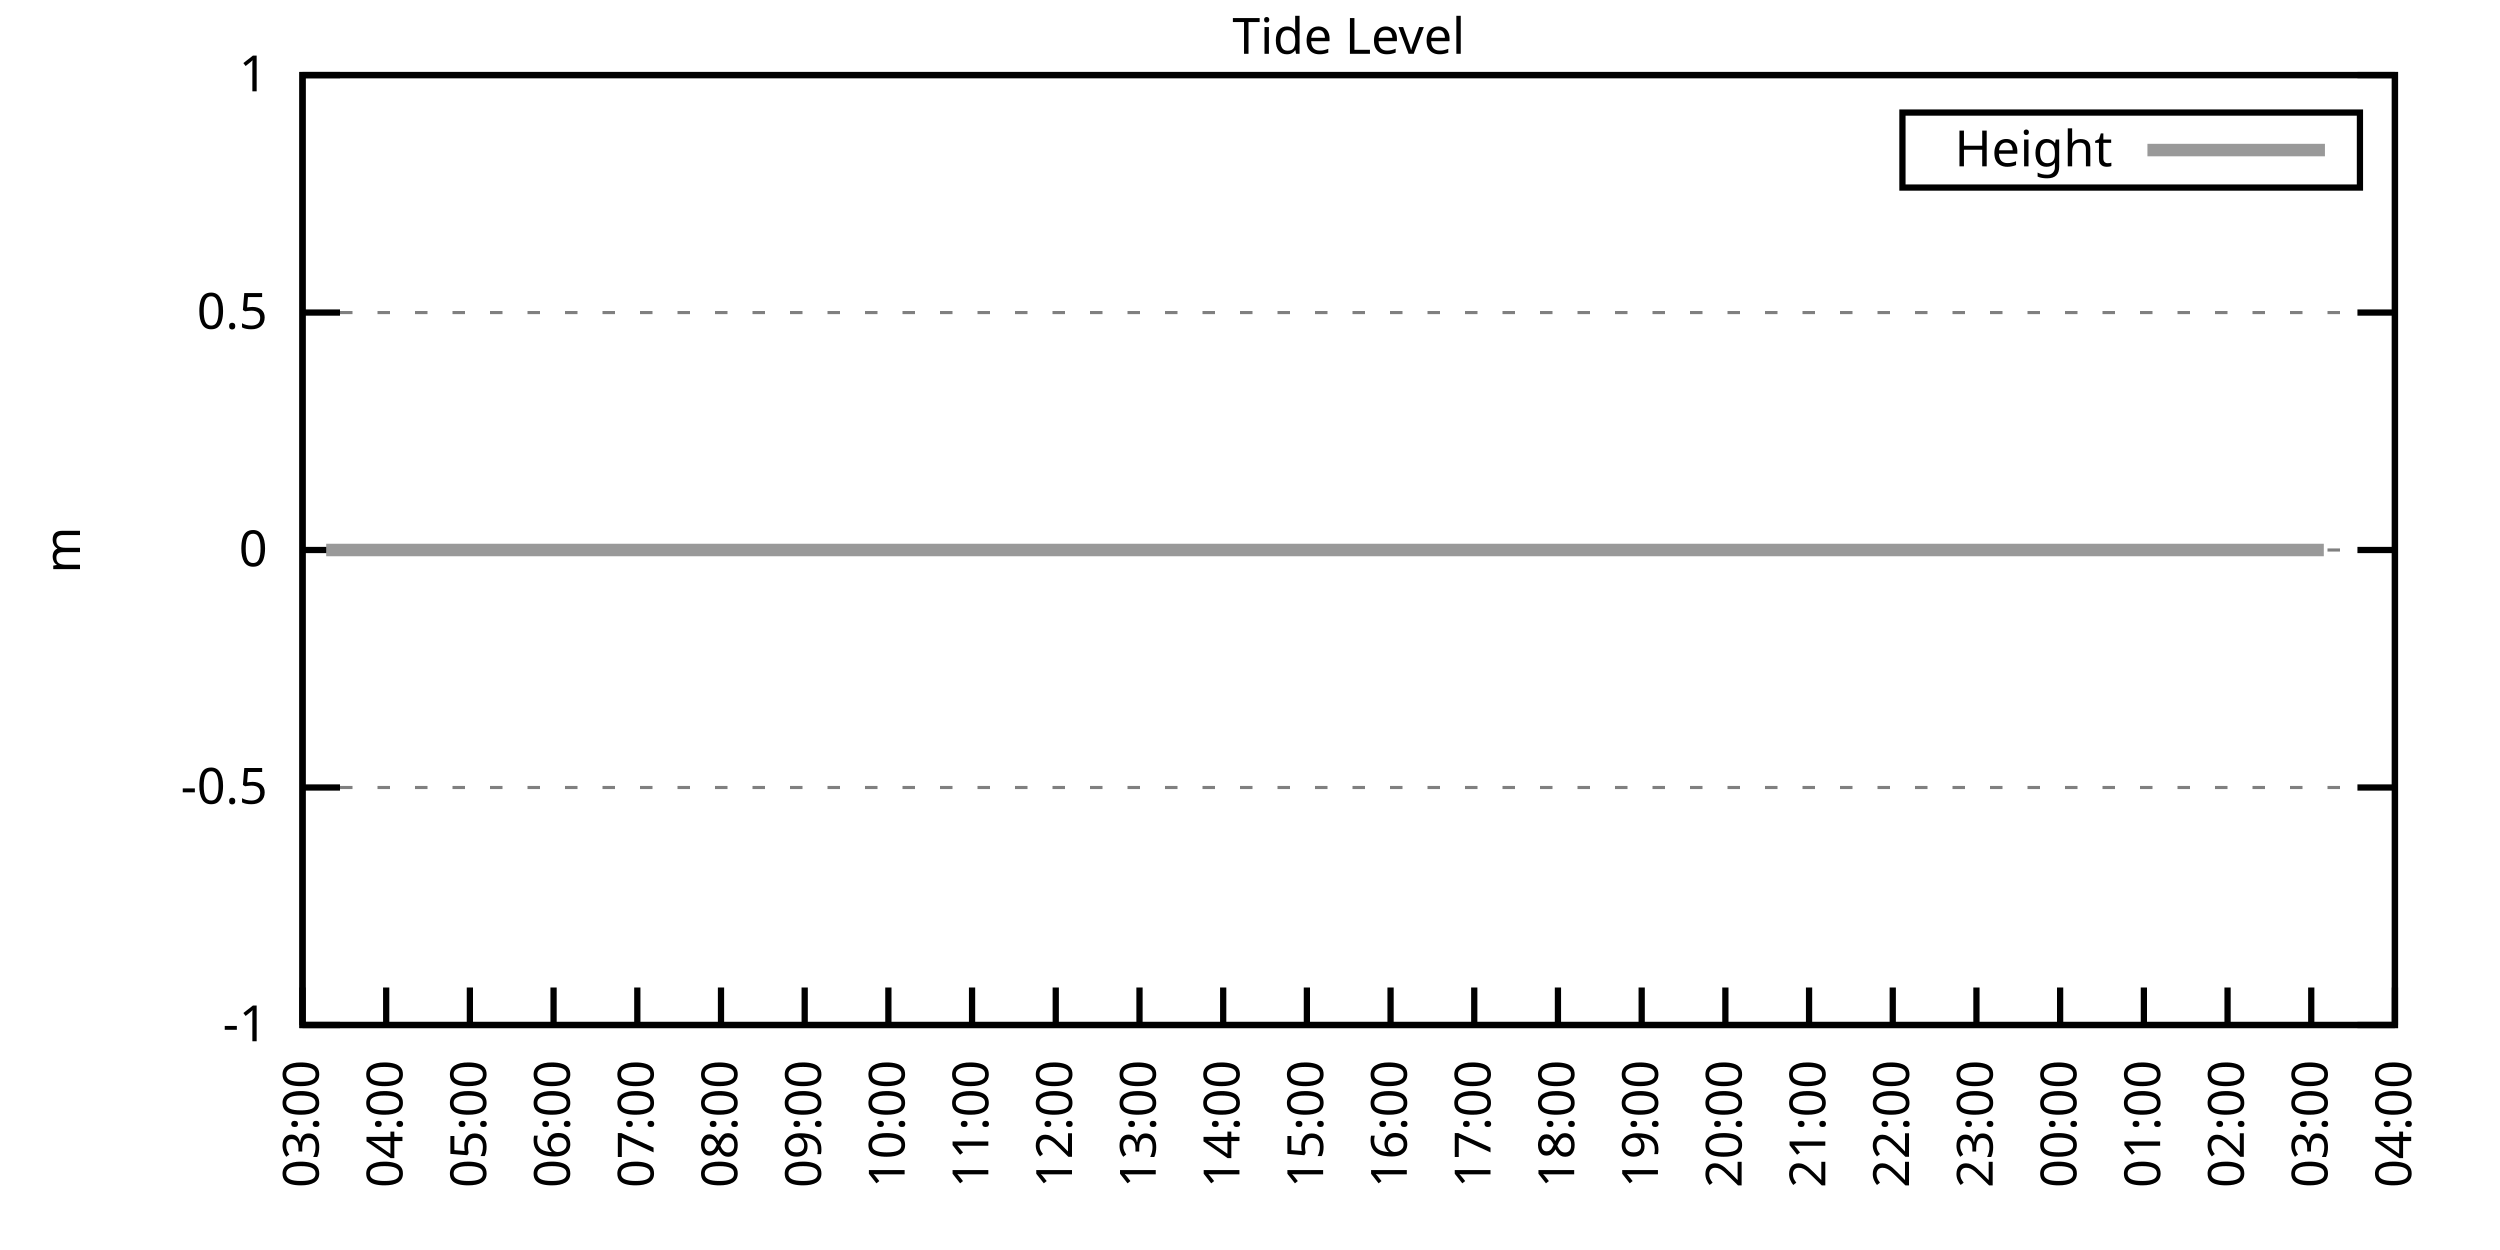
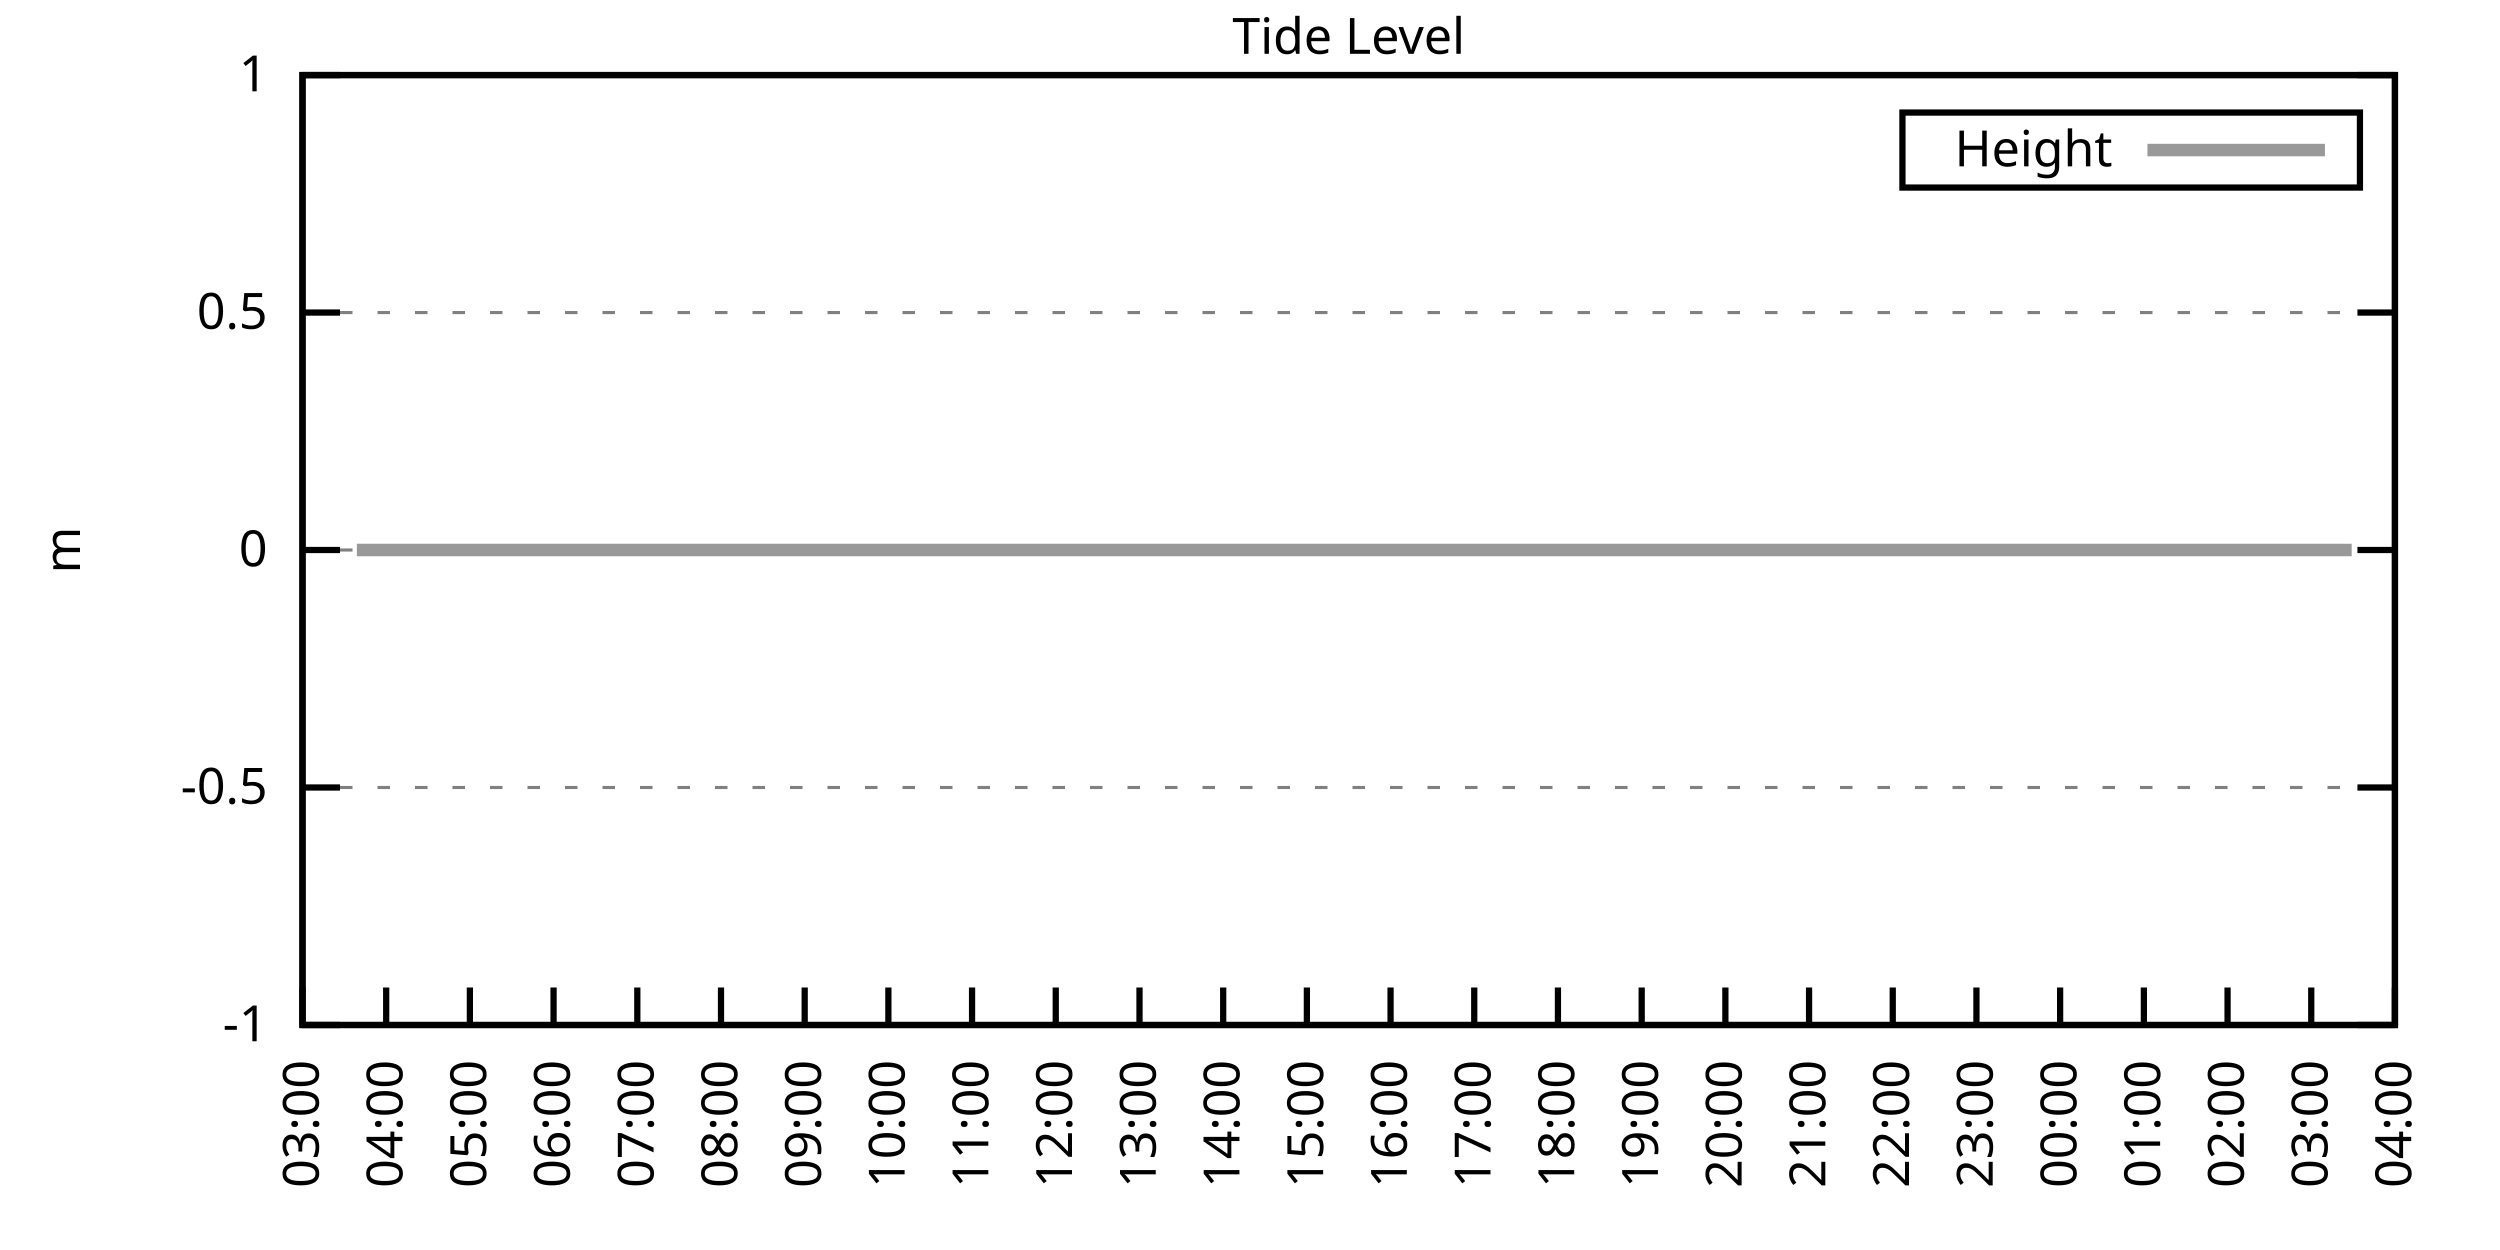
<svg xmlns="http://www.w3.org/2000/svg" xmlns:xlink="http://www.w3.org/1999/xlink" width="400" height="200" viewBox="0 0 400 200">
  <g id="gnuplot_canvas">
    <rect x="0" y="0" width="400" height="200" fill="none" />
    <defs>
      <circle id="gpDot" r="0.5" stroke-width="0.5" stroke="currentColor" />
      <path id="gpPt0" stroke-width="0.333" stroke="currentColor" d="M-1,0 h2 M0,-1 v2" />
      <path id="gpPt1" stroke-width="0.333" stroke="currentColor" d="M-1,-1 L1,1 M1,-1 L-1,1" />
      <path id="gpPt2" stroke-width="0.333" stroke="currentColor" d="M-1,0 L1,0 M0,-1 L0,1 M-1,-1 L1,1 M-1,1 L1,-1" />
      <rect id="gpPt3" stroke-width="0.333" stroke="currentColor" x="-1" y="-1" width="2" height="2" />
      <rect id="gpPt4" stroke-width="0.333" stroke="currentColor" fill="currentColor" x="-1" y="-1" width="2" height="2" />
      <circle id="gpPt5" stroke-width="0.333" stroke="currentColor" cx="0" cy="0" r="1" />
      <use xlink:href="#gpPt5" id="gpPt6" fill="currentColor" stroke="none" />
      <path id="gpPt7" stroke-width="0.333" stroke="currentColor" d="M0,-1.33 L-1.33,0.67 L1.33,0.67 z" />
      <use xlink:href="#gpPt7" id="gpPt8" fill="currentColor" stroke="none" />
      <use xlink:href="#gpPt7" id="gpPt9" stroke="currentColor" transform="rotate(180)" />
      <use xlink:href="#gpPt9" id="gpPt10" fill="currentColor" stroke="none" />
      <use xlink:href="#gpPt3" id="gpPt11" stroke="currentColor" transform="rotate(45)" />
      <use xlink:href="#gpPt11" id="gpPt12" fill="currentColor" stroke="none" />
      <path id="gpPt13" stroke-width="0.333" stroke="currentColor" d="M0,1.330 L1.265,0.411 L0.782,-1.067 L-0.782,-1.076 L-1.265,0.411 z" />
      <use xlink:href="#gpPt13" id="gpPt14" fill="currentColor" stroke="none" />
      <filter id="textbox" filterUnits="objectBoundingBox" x="0" y="0" height="1" width="1">
        <feFlood flood-color="white" flood-opacity="1" result="bgnd" />
        <feComposite in="SourceGraphic" in2="bgnd" operator="atop" />
      </filter>
      <filter id="greybox" filterUnits="objectBoundingBox" x="0" y="0" height="1" width="1">
        <feFlood flood-color="lightgrey" flood-opacity="1" result="grey" />
        <feComposite in="SourceGraphic" in2="grey" operator="atop" />
      </filter>
    </defs>
    <g fill="none" color="white" stroke="currentColor" stroke-width="1.00" stroke-linecap="butt" stroke-linejoin="miter">
</g>
    <g fill="none" color="black" stroke="currentColor" stroke-width="1.00" stroke-linecap="butt" stroke-linejoin="miter">
      <g stroke="none" shape-rendering="crispEdges">
        <polygon fill="rgb(255, 255, 255)" points="48.40,164.00 383.18,164.00 383.18,12.02 48.40,12.02 " />
      </g>
    </g>
    <g fill="none" color="black" stroke="currentColor" stroke-width="1.00" stroke-linecap="butt" stroke-linejoin="miter">
</g>
    <g fill="none" color="black" stroke="black" stroke-width="0.50" stroke-linecap="butt" stroke-linejoin="miter">
</g>
    <g fill="none" color="gray" stroke="currentColor" stroke-width="0.50" stroke-linecap="butt" stroke-linejoin="miter">
      <path stroke="gray" stroke-dasharray="2,4" class="gridline" d="M48.40,164.00 L383.19,164.00  " />
    </g>
    <g fill="none" color="gray" stroke="gray" stroke-width="1.00" stroke-linecap="butt" stroke-linejoin="miter">
</g>
    <g fill="none" color="black" stroke="currentColor" stroke-width="1.00" stroke-linecap="butt" stroke-linejoin="miter">
      <path stroke="black" d="M48.40,164.00 L54.40,164.00 M383.19,164.00 L377.19,164.00  " />
      <g transform="translate(42.80,166.60)" stroke="none" fill="black" font-family="Sans" font-size="8.00" text-anchor="end">
        <text>
          <tspan font-family="Sans">-1</tspan>
        </text>
      </g>
    </g>
    <g fill="none" color="black" stroke="currentColor" stroke-width="1.00" stroke-linecap="butt" stroke-linejoin="miter">
</g>
    <g fill="none" color="black" stroke="black" stroke-width="0.50" stroke-linecap="butt" stroke-linejoin="miter">
</g>
    <g fill="none" color="gray" stroke="currentColor" stroke-width="0.50" stroke-linecap="butt" stroke-linejoin="miter">
      <path stroke="gray" stroke-dasharray="2,4" class="gridline" d="M48.40,126.00 L383.19,126.00  " />
    </g>
    <g fill="none" color="gray" stroke="gray" stroke-width="1.00" stroke-linecap="butt" stroke-linejoin="miter">
</g>
    <g fill="none" color="black" stroke="currentColor" stroke-width="1.00" stroke-linecap="butt" stroke-linejoin="miter">
      <path stroke="black" d="M48.40,126.00 L54.40,126.00 M383.19,126.00 L377.19,126.00  " />
      <g transform="translate(42.80,128.60)" stroke="none" fill="black" font-family="Sans" font-size="8.00" text-anchor="end">
        <text>
          <tspan font-family="Sans">-0.5</tspan>
        </text>
      </g>
    </g>
    <g fill="none" color="black" stroke="currentColor" stroke-width="1.00" stroke-linecap="butt" stroke-linejoin="miter">
</g>
    <g fill="none" color="black" stroke="black" stroke-width="0.50" stroke-linecap="butt" stroke-linejoin="miter">
</g>
    <g fill="none" color="gray" stroke="currentColor" stroke-width="0.50" stroke-linecap="butt" stroke-linejoin="miter">
      <path stroke="gray" stroke-dasharray="2,4" class="gridline" d="M48.40,88.00 L383.19,88.00  " />
    </g>
    <g fill="none" color="gray" stroke="gray" stroke-width="1.00" stroke-linecap="butt" stroke-linejoin="miter">
</g>
    <g fill="none" color="black" stroke="currentColor" stroke-width="1.00" stroke-linecap="butt" stroke-linejoin="miter">
      <path stroke="black" d="M48.40,88.00 L54.40,88.00 M383.19,88.00 L377.19,88.00  " />
      <g transform="translate(42.80,90.60)" stroke="none" fill="black" font-family="Sans" font-size="8.00" text-anchor="end">
        <text>
          <tspan font-family="Sans"> 0</tspan>
        </text>
      </g>
    </g>
    <g fill="none" color="black" stroke="currentColor" stroke-width="1.00" stroke-linecap="butt" stroke-linejoin="miter">
</g>
    <g fill="none" color="black" stroke="black" stroke-width="0.50" stroke-linecap="butt" stroke-linejoin="miter">
</g>
    <g fill="none" color="gray" stroke="currentColor" stroke-width="0.50" stroke-linecap="butt" stroke-linejoin="miter">
      <path stroke="gray" stroke-dasharray="2,4" class="gridline" d="M48.40,50.01 L383.19,50.01  " />
    </g>
    <g fill="none" color="gray" stroke="gray" stroke-width="1.00" stroke-linecap="butt" stroke-linejoin="miter">
</g>
    <g fill="none" color="black" stroke="currentColor" stroke-width="1.00" stroke-linecap="butt" stroke-linejoin="miter">
      <path stroke="black" d="M48.40,50.01 L54.40,50.01 M383.19,50.01 L377.19,50.01  " />
      <g transform="translate(42.80,52.61)" stroke="none" fill="black" font-family="Sans" font-size="8.00" text-anchor="end">
        <text>
          <tspan font-family="Sans"> 0.5</tspan>
        </text>
      </g>
    </g>
    <g fill="none" color="black" stroke="currentColor" stroke-width="1.00" stroke-linecap="butt" stroke-linejoin="miter">
</g>
    <g fill="none" color="black" stroke="black" stroke-width="0.50" stroke-linecap="butt" stroke-linejoin="miter">
</g>
    <g fill="none" color="gray" stroke="currentColor" stroke-width="0.50" stroke-linecap="butt" stroke-linejoin="miter">
      <path stroke="gray" stroke-dasharray="2,4" class="gridline" d="M48.40,12.01 L383.19,12.01  " />
    </g>
    <g fill="none" color="gray" stroke="gray" stroke-width="1.00" stroke-linecap="butt" stroke-linejoin="miter">
</g>
    <g fill="none" color="black" stroke="currentColor" stroke-width="1.00" stroke-linecap="butt" stroke-linejoin="miter">
      <path stroke="black" d="M48.40,12.01 L54.40,12.01 M383.19,12.01 L377.19,12.01  " />
      <g transform="translate(42.80,14.61)" stroke="none" fill="black" font-family="Sans" font-size="8.00" text-anchor="end">
        <text>
          <tspan font-family="Sans"> 1</tspan>
        </text>
      </g>
    </g>
    <g fill="none" color="black" stroke="currentColor" stroke-width="1.00" stroke-linecap="butt" stroke-linejoin="miter">
      <path stroke="black" d="M48.40,164.00 L48.40,158.00  " />
      <g transform="translate(51.00,169.60) rotate(270.00)" stroke="none" fill="black" font-family="Sans" font-size="8.00" text-anchor="end">
        <text>
          <tspan font-family="Sans">03:00</tspan>
        </text>
      </g>
    </g>
    <g fill="none" color="black" stroke="currentColor" stroke-width="1.00" stroke-linecap="butt" stroke-linejoin="miter">
      <path stroke="black" d="M61.79,164.00 L61.79,158.00  " />
      <g transform="translate(64.39,169.60) rotate(270.00)" stroke="none" fill="black" font-family="Sans" font-size="8.00" text-anchor="end">
        <text>
          <tspan font-family="Sans">04:00</tspan>
        </text>
      </g>
    </g>
    <g fill="none" color="black" stroke="currentColor" stroke-width="1.00" stroke-linecap="butt" stroke-linejoin="miter">
      <path stroke="black" d="M75.18,164.00 L75.18,158.00  " />
      <g transform="translate(77.78,169.60) rotate(270.00)" stroke="none" fill="black" font-family="Sans" font-size="8.00" text-anchor="end">
        <text>
          <tspan font-family="Sans">05:00</tspan>
        </text>
      </g>
    </g>
    <g fill="none" color="black" stroke="currentColor" stroke-width="1.00" stroke-linecap="butt" stroke-linejoin="miter">
      <path stroke="black" d="M88.57,164.00 L88.57,158.00  " />
      <g transform="translate(91.17,169.60) rotate(270.00)" stroke="none" fill="black" font-family="Sans" font-size="8.00" text-anchor="end">
        <text>
          <tspan font-family="Sans">06:00</tspan>
        </text>
      </g>
    </g>
    <g fill="none" color="black" stroke="currentColor" stroke-width="1.00" stroke-linecap="butt" stroke-linejoin="miter">
      <path stroke="black" d="M101.97,164.00 L101.97,158.00  " />
      <g transform="translate(104.57,169.60) rotate(270.00)" stroke="none" fill="black" font-family="Sans" font-size="8.00" text-anchor="end">
        <text>
          <tspan font-family="Sans">07:00</tspan>
        </text>
      </g>
    </g>
    <g fill="none" color="black" stroke="currentColor" stroke-width="1.00" stroke-linecap="butt" stroke-linejoin="miter">
      <path stroke="black" d="M115.36,164.00 L115.36,158.00  " />
      <g transform="translate(117.96,169.60) rotate(270.00)" stroke="none" fill="black" font-family="Sans" font-size="8.00" text-anchor="end">
        <text>
          <tspan font-family="Sans">08:00</tspan>
        </text>
      </g>
    </g>
    <g fill="none" color="black" stroke="currentColor" stroke-width="1.00" stroke-linecap="butt" stroke-linejoin="miter">
      <path stroke="black" d="M128.75,164.00 L128.75,158.00  " />
      <g transform="translate(131.35,169.60) rotate(270.00)" stroke="none" fill="black" font-family="Sans" font-size="8.00" text-anchor="end">
        <text>
          <tspan font-family="Sans">09:00</tspan>
        </text>
      </g>
    </g>
    <g fill="none" color="black" stroke="currentColor" stroke-width="1.00" stroke-linecap="butt" stroke-linejoin="miter">
      <path stroke="black" d="M142.14,164.00 L142.14,158.00  " />
      <g transform="translate(144.74,169.60) rotate(270.00)" stroke="none" fill="black" font-family="Sans" font-size="8.00" text-anchor="end">
        <text>
          <tspan font-family="Sans">10:00</tspan>
        </text>
      </g>
    </g>
    <g fill="none" color="black" stroke="currentColor" stroke-width="1.00" stroke-linecap="butt" stroke-linejoin="miter">
      <path stroke="black" d="M155.53,164.00 L155.53,158.00  " />
      <g transform="translate(158.13,169.60) rotate(270.00)" stroke="none" fill="black" font-family="Sans" font-size="8.00" text-anchor="end">
        <text>
          <tspan font-family="Sans">11:00</tspan>
        </text>
      </g>
    </g>
    <g fill="none" color="black" stroke="currentColor" stroke-width="1.00" stroke-linecap="butt" stroke-linejoin="miter">
      <path stroke="black" d="M168.92,164.00 L168.92,158.00  " />
      <g transform="translate(171.52,169.60) rotate(270.00)" stroke="none" fill="black" font-family="Sans" font-size="8.00" text-anchor="end">
        <text>
          <tspan font-family="Sans">12:00</tspan>
        </text>
      </g>
    </g>
    <g fill="none" color="black" stroke="currentColor" stroke-width="1.00" stroke-linecap="butt" stroke-linejoin="miter">
      <path stroke="black" d="M182.32,164.00 L182.32,158.00  " />
      <g transform="translate(184.92,169.60) rotate(270.00)" stroke="none" fill="black" font-family="Sans" font-size="8.00" text-anchor="end">
        <text>
          <tspan font-family="Sans">13:00</tspan>
        </text>
      </g>
    </g>
    <g fill="none" color="black" stroke="currentColor" stroke-width="1.00" stroke-linecap="butt" stroke-linejoin="miter">
      <path stroke="black" d="M195.71,164.00 L195.71,158.00  " />
      <g transform="translate(198.31,169.60) rotate(270.00)" stroke="none" fill="black" font-family="Sans" font-size="8.00" text-anchor="end">
        <text>
          <tspan font-family="Sans">14:00</tspan>
        </text>
      </g>
    </g>
    <g fill="none" color="black" stroke="currentColor" stroke-width="1.00" stroke-linecap="butt" stroke-linejoin="miter">
      <path stroke="black" d="M209.10,164.00 L209.10,158.00  " />
      <g transform="translate(211.70,169.60) rotate(270.00)" stroke="none" fill="black" font-family="Sans" font-size="8.00" text-anchor="end">
        <text>
          <tspan font-family="Sans">15:00</tspan>
        </text>
      </g>
    </g>
    <g fill="none" color="black" stroke="currentColor" stroke-width="1.00" stroke-linecap="butt" stroke-linejoin="miter">
      <path stroke="black" d="M222.49,164.00 L222.49,158.00  " />
      <g transform="translate(225.09,169.60) rotate(270.00)" stroke="none" fill="black" font-family="Sans" font-size="8.00" text-anchor="end">
        <text>
          <tspan font-family="Sans">16:00</tspan>
        </text>
      </g>
    </g>
    <g fill="none" color="black" stroke="currentColor" stroke-width="1.00" stroke-linecap="butt" stroke-linejoin="miter">
      <path stroke="black" d="M235.88,164.00 L235.88,158.00  " />
      <g transform="translate(238.48,169.60) rotate(270.00)" stroke="none" fill="black" font-family="Sans" font-size="8.00" text-anchor="end">
        <text>
          <tspan font-family="Sans">17:00</tspan>
        </text>
      </g>
    </g>
    <g fill="none" color="black" stroke="currentColor" stroke-width="1.00" stroke-linecap="butt" stroke-linejoin="miter">
      <path stroke="black" d="M249.27,164.00 L249.27,158.00  " />
      <g transform="translate(251.87,169.60) rotate(270.00)" stroke="none" fill="black" font-family="Sans" font-size="8.00" text-anchor="end">
        <text>
          <tspan font-family="Sans">18:00</tspan>
        </text>
      </g>
    </g>
    <g fill="none" color="black" stroke="currentColor" stroke-width="1.00" stroke-linecap="butt" stroke-linejoin="miter">
      <path stroke="black" d="M262.67,164.00 L262.67,158.00  " />
      <g transform="translate(265.27,169.60) rotate(270.00)" stroke="none" fill="black" font-family="Sans" font-size="8.00" text-anchor="end">
        <text>
          <tspan font-family="Sans">19:00</tspan>
        </text>
      </g>
    </g>
    <g fill="none" color="black" stroke="currentColor" stroke-width="1.00" stroke-linecap="butt" stroke-linejoin="miter">
      <path stroke="black" d="M276.06,164.00 L276.06,158.00  " />
      <g transform="translate(278.66,169.60) rotate(270.00)" stroke="none" fill="black" font-family="Sans" font-size="8.00" text-anchor="end">
        <text>
          <tspan font-family="Sans">20:00</tspan>
        </text>
      </g>
    </g>
    <g fill="none" color="black" stroke="currentColor" stroke-width="1.00" stroke-linecap="butt" stroke-linejoin="miter">
      <path stroke="black" d="M289.45,164.00 L289.45,158.00  " />
      <g transform="translate(292.05,169.60) rotate(270.00)" stroke="none" fill="black" font-family="Sans" font-size="8.00" text-anchor="end">
        <text>
          <tspan font-family="Sans">21:00</tspan>
        </text>
      </g>
    </g>
    <g fill="none" color="black" stroke="currentColor" stroke-width="1.00" stroke-linecap="butt" stroke-linejoin="miter">
      <path stroke="black" d="M302.84,164.00 L302.84,158.00  " />
      <g transform="translate(305.44,169.60) rotate(270.00)" stroke="none" fill="black" font-family="Sans" font-size="8.00" text-anchor="end">
        <text>
          <tspan font-family="Sans">22:00</tspan>
        </text>
      </g>
    </g>
    <g fill="none" color="black" stroke="currentColor" stroke-width="1.00" stroke-linecap="butt" stroke-linejoin="miter">
      <path stroke="black" d="M316.23,164.00 L316.23,158.00  " />
      <g transform="translate(318.83,169.60) rotate(270.00)" stroke="none" fill="black" font-family="Sans" font-size="8.00" text-anchor="end">
        <text>
          <tspan font-family="Sans">23:00</tspan>
        </text>
      </g>
    </g>
    <g fill="none" color="black" stroke="currentColor" stroke-width="1.00" stroke-linecap="butt" stroke-linejoin="miter">
      <path stroke="black" d="M329.62,164.00 L329.62,158.00  " />
      <g transform="translate(332.22,169.60) rotate(270.00)" stroke="none" fill="black" font-family="Sans" font-size="8.00" text-anchor="end">
        <text>
          <tspan font-family="Sans">00:00</tspan>
        </text>
      </g>
    </g>
    <g fill="none" color="black" stroke="currentColor" stroke-width="1.00" stroke-linecap="butt" stroke-linejoin="miter">
      <path stroke="black" d="M343.02,164.00 L343.02,158.00  " />
      <g transform="translate(345.62,169.60) rotate(270.00)" stroke="none" fill="black" font-family="Sans" font-size="8.00" text-anchor="end">
        <text>
          <tspan font-family="Sans">01:00</tspan>
        </text>
      </g>
    </g>
    <g fill="none" color="black" stroke="currentColor" stroke-width="1.00" stroke-linecap="butt" stroke-linejoin="miter">
      <path stroke="black" d="M356.41,164.00 L356.41,158.00  " />
      <g transform="translate(359.01,169.60) rotate(270.00)" stroke="none" fill="black" font-family="Sans" font-size="8.00" text-anchor="end">
        <text>
          <tspan font-family="Sans">02:00</tspan>
        </text>
      </g>
    </g>
    <g fill="none" color="black" stroke="currentColor" stroke-width="1.00" stroke-linecap="butt" stroke-linejoin="miter">
      <path stroke="black" d="M369.80,164.00 L369.80,158.00  " />
      <g transform="translate(372.40,169.60) rotate(270.00)" stroke="none" fill="black" font-family="Sans" font-size="8.00" text-anchor="end">
        <text>
          <tspan font-family="Sans">03:00</tspan>
        </text>
      </g>
    </g>
    <g fill="none" color="black" stroke="currentColor" stroke-width="1.00" stroke-linecap="butt" stroke-linejoin="miter">
      <path stroke="black" d="M383.19,164.00 L383.19,158.00  " />
      <g transform="translate(385.79,169.60) rotate(270.00)" stroke="none" fill="black" font-family="Sans" font-size="8.00" text-anchor="end">
        <text>
          <tspan font-family="Sans">04:00</tspan>
        </text>
      </g>
    </g>
    <g fill="none" color="black" stroke="currentColor" stroke-width="1.00" stroke-linecap="butt" stroke-linejoin="miter">
</g>
    <g fill="none" color="black" stroke="currentColor" stroke-width="1.00" stroke-linecap="butt" stroke-linejoin="miter">
      <path stroke="black" d="M48.40,12.01 L48.40,164.00 L383.19,164.00 L383.19,12.01 L48.40,12.01 Z  " />
    </g>
    <g fill="none" color="black" stroke="currentColor" stroke-width="1.00" stroke-linecap="butt" stroke-linejoin="miter">
</g>
    <g fill="none" color="black" stroke="currentColor" stroke-width="1.00" stroke-linecap="butt" stroke-linejoin="miter">
      <path stroke="black" d="M304.39,30.01 L304.39,18.01 L377.59,18.01 L377.59,30.01 L304.39,30.01 Z  " />
    </g>
    <g id="Tide_level_plot_1">
      <g fill="none" color="white" stroke="black" stroke-width="2.00" stroke-linecap="butt" stroke-linejoin="miter">
</g>
      <g fill="none" color="black" stroke="currentColor" stroke-width="2.00" stroke-linecap="butt" stroke-linejoin="miter">
        <g transform="translate(337.99,26.61)" stroke="none" fill="black" font-family="Sans" font-size="8.00" text-anchor="end">
          <text>
            <tspan font-family="Sans">Height</tspan>
          </text>
        </g>
      </g>
      <g fill="none" color="black" stroke="currentColor" stroke-width="2.00" stroke-linecap="butt" stroke-linejoin="miter">
-         <path stroke="rgb(153, 153, 153)" d="M343.59,24.01 L371.99,24.01 M52.19,88.00 L54.65,88.00 L57.10,88.00 L59.34,88.00 L61.12,88.00 L63.80,88.00   L65.59,88.00 L68.04,88.00 L70.50,88.00 L72.50,88.00 L74.96,88.00 L76.97,88.00 L79.42,88.00 L81.66,88.00   L83.89,88.00 L85.90,88.00 L88.13,88.00 L90.58,88.00 L92.37,88.00 L94.82,88.00 L96.61,88.00 L99.29,88.00   L101.30,88.00 L103.98,88.00 L106.21,88.00 L108.22,88.00 L110.22,88.00 L112.68,88.00 L115.13,88.00 L116.92,88.00   L119.60,88.00 L121.38,88.00 L123.84,88.00 L126.29,88.00 L128.53,88.00 L130.54,88.00 L132.54,88.00 L135.00,88.00   L137.45,88.00 L139.69,88.00 L141.92,88.00 L143.93,88.00 L146.16,88.00 L148.39,88.00 L150.85,88.00 L152.85,88.00   L155.09,88.00 L157.32,88.00 L159.77,88.00 L161.78,88.00 L164.24,88.00 L166.25,88.00 L168.48,88.00 L170.71,88.00   L173.17,88.00 L175.17,88.00 L177.63,88.00 L179.86,88.00 L181.87,88.00 L184.10,88.00 L186.56,88.00 L188.79,88.00   L190.57,88.00 L193.03,88.00 L195.26,88.00 L197.49,88.00 L199.95,88.00 L202.18,88.00 L204.41,88.00 L206.42,88.00   L208.65,88.00 L210.66,88.00 L213.12,88.00 L215.35,88.00 L217.58,88.00 L220.04,88.00 L222.27,88.00 L224.28,88.00   L226.73,88.00 L228.74,88.00 L231.20,88.00 L233.20,88.00 L235.21,88.00 L237.44,88.00 L239.90,88.00 L242.36,88.00   L244.36,88.00 L246.82,88.00 L249.05,88.00 L251.06,88.00 L253.29,88.00 L255.52,88.00 L257.98,88.00 L259.99,88.00   L262.22,88.00 L264.67,88.00 L266.91,88.00 L269.14,88.00 L270.92,88.00 L273.38,88.00 L275.61,88.00 L277.62,88.00   L280.07,88.00 L282.08,88.00 L284.76,88.00 L286.55,88.00 L289.23,88.00 L291.23,88.00 L293.69,88.00 L295.70,88.00   L297.93,88.00 L300.16,88.00 L302.17,88.00 L304.63,88.00 L306.86,88.00 L308.87,88.00 L311.32,88.00 L313.55,88.00   L316.01,88.00 L318.02,88.00 L320.47,88.00 L322.70,88.00 L324.71,88.00 L326.95,88.00 L328.95,88.00 L331.41,88.00   L333.86,88.00 L335.43,88.00 L337.88,88.00 L340.56,88.00 L342.57,88.00 L344.80,88.00 L347.26,88.00 L351.50,88.00   L353.73,88.00 L355.96,88.00 L358.42,88.00 L360.42,88.00 L362.66,88.00 L364.66,88.00 L367.12,88.00 L369.35,88.00   L371.81,88.00  " />
+         <path stroke="rgb(153, 153, 153)" d="M343.59,24.01 L371.99,24.01 M57.10,88.00 L59.34,88.00 L61.12,88.00 L63.80,88.00 L65.59,88.00 L68.04,88.00   L70.50,88.00 L72.50,88.00 L74.96,88.00 L76.97,88.00 L79.42,88.00 L81.66,88.00 L83.89,88.00 L85.90,88.00   L88.13,88.00 L90.58,88.00 L92.37,88.00 L94.82,88.00 L96.61,88.00 L99.29,88.00 L101.30,88.00 L103.98,88.00   L106.21,88.00 L108.22,88.00 L110.22,88.00 L112.68,88.00 L115.13,88.00 L116.92,88.00 L119.60,88.00 L121.38,88.00   L123.84,88.00 L126.29,88.00 L128.53,88.00 L130.54,88.00 L132.54,88.00 L135.00,88.00 L137.45,88.00 L139.69,88.00   L141.92,88.00 L143.93,88.00 L146.16,88.00 L148.39,88.00 L150.85,88.00 L152.85,88.00 L155.09,88.00 L157.32,88.00   L159.77,88.00 L161.78,88.00 L164.24,88.00 L166.25,88.00 L168.48,88.00 L170.71,88.00 L173.17,88.00 L175.17,88.00   L177.63,88.00 L179.86,88.00 L181.87,88.00 L184.10,88.00 L186.56,88.00 L188.79,88.00 L190.57,88.00 L193.03,88.00   L195.26,88.00 L197.49,88.00 L199.95,88.00 L202.18,88.00 L204.41,88.00 L206.42,88.00 L208.65,88.00 L210.66,88.00   L213.12,88.00 L215.35,88.00 L217.58,88.00 L220.04,88.00 L222.27,88.00 L224.28,88.00 L226.73,88.00 L228.74,88.00   L231.20,88.00 L233.20,88.00 L235.21,88.00 L237.44,88.00 L239.90,88.00 L242.36,88.00 L244.36,88.00 L246.82,88.00   L249.05,88.00 L251.06,88.00 L253.29,88.00 L255.52,88.00 L257.98,88.00 L259.99,88.00 L262.22,88.00 L264.67,88.00   L266.91,88.00 L269.14,88.00 L270.92,88.00 L273.38,88.00 L275.61,88.00 L277.62,88.00 L280.07,88.00 L282.08,88.00   L284.76,88.00 L286.55,88.00 L289.23,88.00 L291.23,88.00 L293.69,88.00 L295.70,88.00 L297.93,88.00 L300.16,88.00   L302.17,88.00 L304.63,88.00 L306.86,88.00 L308.87,88.00 L311.32,88.00 L313.55,88.00 L316.01,88.00 L318.02,88.00   L320.47,88.00 L322.70,88.00 L324.71,88.00 L326.95,88.00 L328.95,88.00 L331.41,88.00 L333.86,88.00 L335.43,88.00   L337.88,88.00 L340.56,88.00 L342.57,88.00 L344.80,88.00 L347.26,88.00 L351.50,88.00 L353.73,88.00 L355.96,88.00   L358.42,88.00 L360.42,88.00 L362.66,88.00 L364.66,88.00 L367.12,88.00 L369.35,88.00 L371.81,88.00 L373.82,88.00   L376.27,88.00  " />
      </g>
    </g>
    <g fill="none" color="black" stroke="currentColor" stroke-width="2.00" stroke-linecap="butt" stroke-linejoin="miter">
</g>
    <g fill="none" color="black" stroke="black" stroke-width="1.00" stroke-linecap="butt" stroke-linejoin="miter">
</g>
    <g fill="none" color="black" stroke="currentColor" stroke-width="1.00" stroke-linecap="butt" stroke-linejoin="miter">
      <path stroke="black" d="M48.40,12.01 L48.40,164.00 L383.19,164.00 L383.19,12.01 L48.40,12.01 Z  " />
      <g transform="translate(12.80,88.01) rotate(270.00)" stroke="none" fill="black" font-family="Sans" font-size="8.00" text-anchor="middle">
        <text>
          <tspan font-family="Sans">m</tspan>
        </text>
      </g>
    </g>
    <g fill="none" color="black" stroke="currentColor" stroke-width="1.00" stroke-linecap="butt" stroke-linejoin="miter">
</g>
    <g fill="none" color="black" stroke="currentColor" stroke-width="1.00" stroke-linecap="butt" stroke-linejoin="miter">
      <g transform="translate(215.79,8.61)" stroke="none" fill="black" font-family="Sans" font-size="8.00" text-anchor="middle">
        <text>
          <tspan font-family="Sans">Tide Level</tspan>
        </text>
      </g>
    </g>
    <g fill="none" color="black" stroke="currentColor" stroke-width="1.00" stroke-linecap="butt" stroke-linejoin="miter">
</g>
  </g>
</svg>
